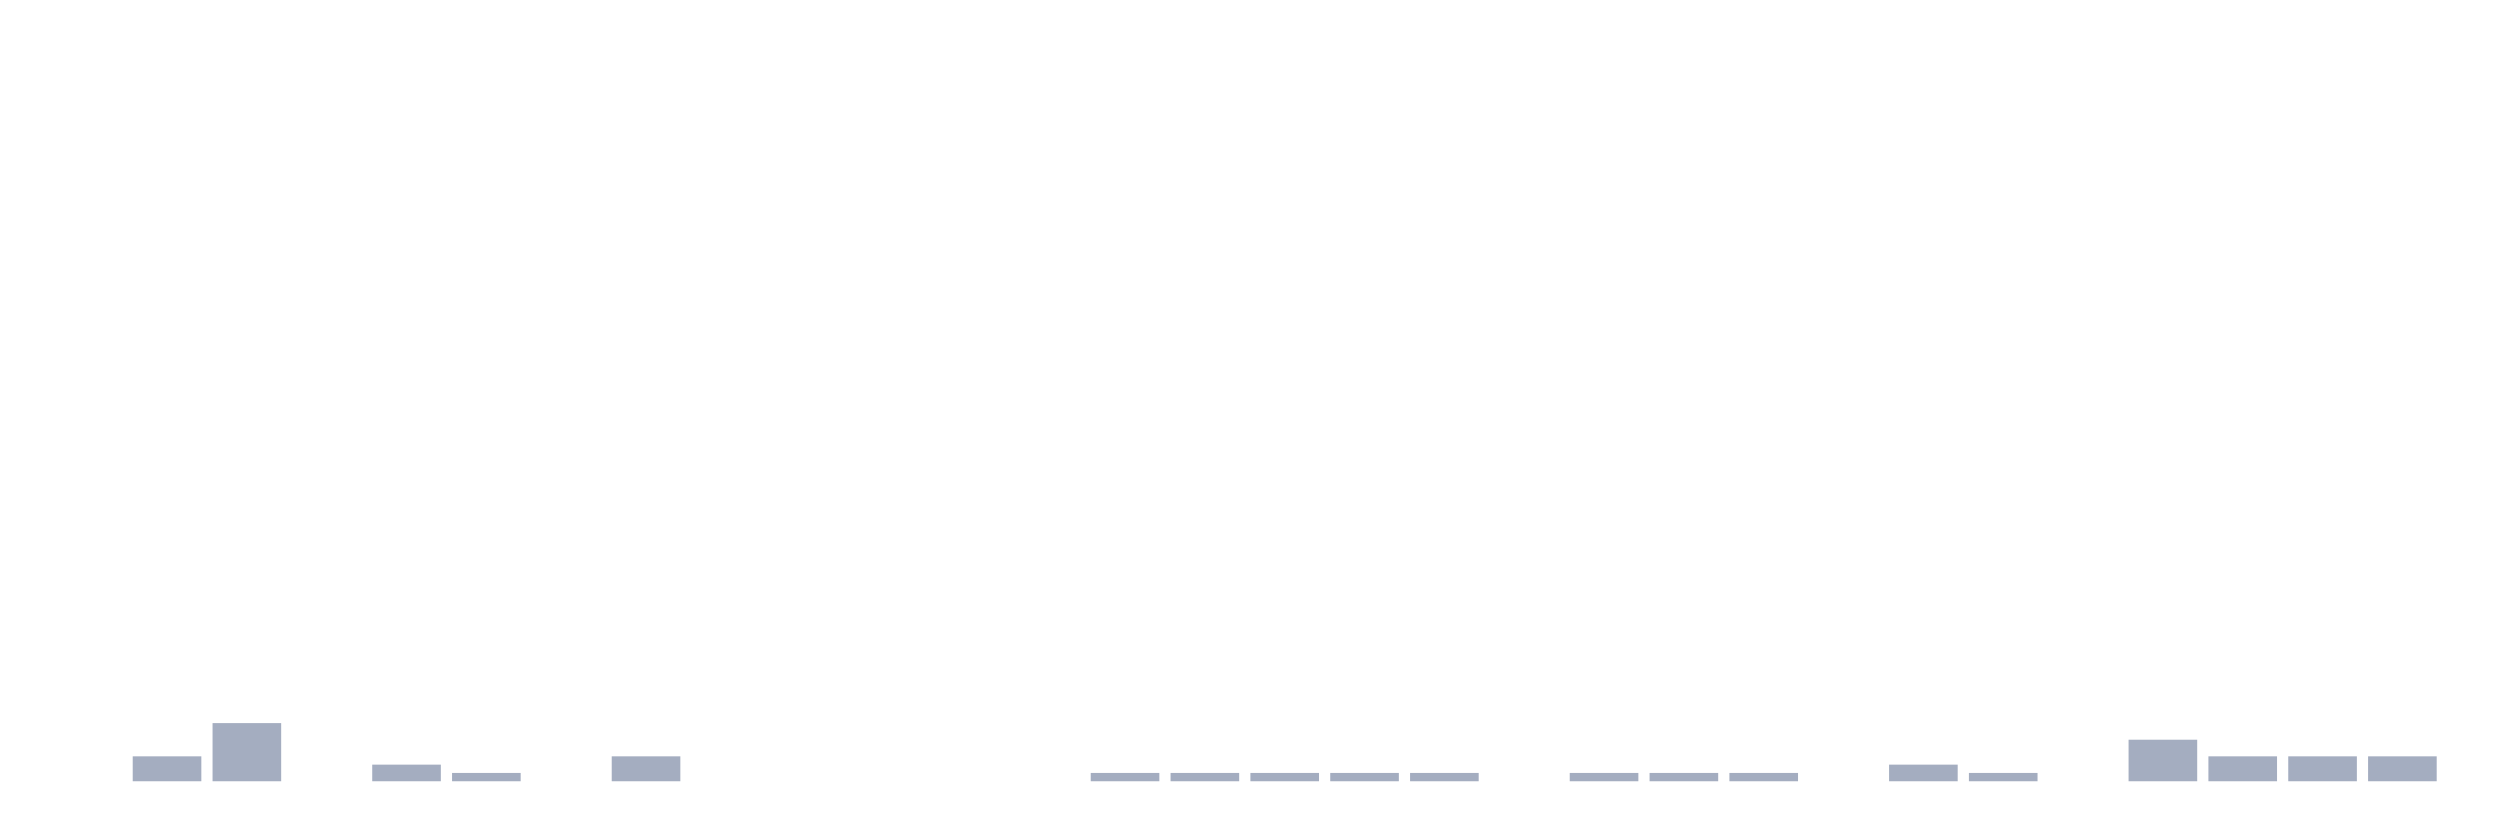
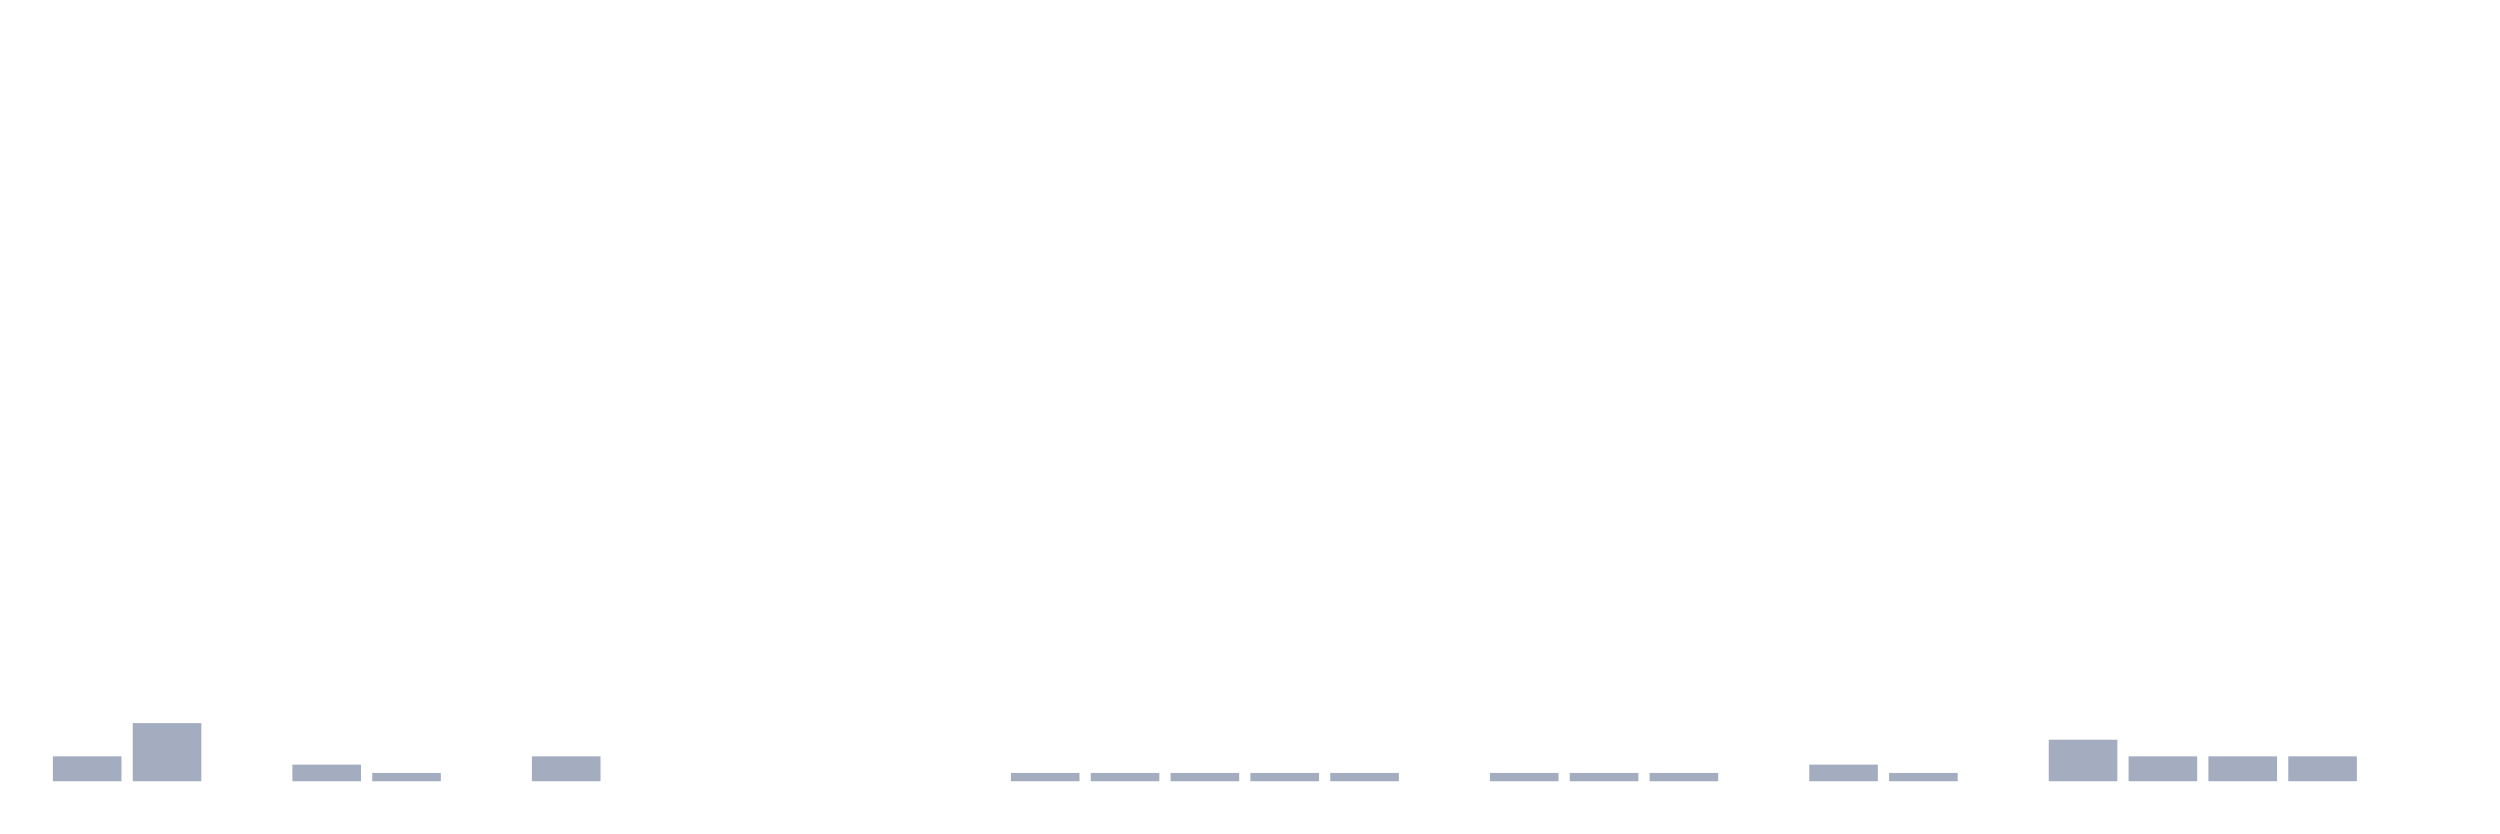
<svg xmlns="http://www.w3.org/2000/svg" viewBox="0 0 480 160">
  <g transform="translate(10,10)">
-     <rect class="bar" x="0.153" width="13.175" y="140" height="0" fill="rgb(164,173,192)" />
-     <rect class="bar" x="15.482" width="13.175" y="135.215" height="4.785" fill="rgb(164,173,192)" />
-     <rect class="bar" x="30.81" width="13.175" y="128.836" height="11.164" fill="rgb(164,173,192)" />
-     <rect class="bar" x="46.138" width="13.175" y="140" height="0" fill="rgb(164,173,192)" />
-     <rect class="bar" x="61.466" width="13.175" y="136.81" height="3.19" fill="rgb(164,173,192)" />
-     <rect class="bar" x="76.794" width="13.175" y="138.405" height="1.595" fill="rgb(164,173,192)" />
-     <rect class="bar" x="92.123" width="13.175" y="140" height="0" fill="rgb(164,173,192)" />
-     <rect class="bar" x="107.451" width="13.175" y="135.215" height="4.785" fill="rgb(164,173,192)" />
+     <rect class="bar" x="0.153" width="13.175" y="135.215" height="4.785" fill="rgb(164,173,192)" />
+     <rect class="bar" x="15.482" width="13.175" y="128.836" height="11.164" fill="rgb(164,173,192)" />
+     <rect class="bar" x="30.81" width="13.175" y="140" height="0" fill="rgb(164,173,192)" />
+     <rect class="bar" x="46.138" width="13.175" y="136.81" height="3.19" fill="rgb(164,173,192)" />
+     <rect class="bar" x="61.466" width="13.175" y="138.405" height="1.595" fill="rgb(164,173,192)" />
+     <rect class="bar" x="76.794" width="13.175" y="140" height="0" fill="rgb(164,173,192)" />
+     <rect class="bar" x="92.123" width="13.175" y="135.215" height="4.785" fill="rgb(164,173,192)" />
+     <rect class="bar" x="107.451" width="13.175" y="140" height="0" fill="rgb(164,173,192)" />
    <rect class="bar" x="122.779" width="13.175" y="140" height="0" fill="rgb(164,173,192)" />
    <rect class="bar" x="138.107" width="13.175" y="140" height="0" fill="rgb(164,173,192)" />
    <rect class="bar" x="153.436" width="13.175" y="140" height="0" fill="rgb(164,173,192)" />
    <rect class="bar" x="168.764" width="13.175" y="140" height="0" fill="rgb(164,173,192)" />
-     <rect class="bar" x="184.092" width="13.175" y="140" height="0" fill="rgb(164,173,192)" />
+     <rect class="bar" x="184.092" width="13.175" y="138.405" height="1.595" fill="rgb(164,173,192)" />
    <rect class="bar" x="199.42" width="13.175" y="138.405" height="1.595" fill="rgb(164,173,192)" />
    <rect class="bar" x="214.748" width="13.175" y="138.405" height="1.595" fill="rgb(164,173,192)" />
    <rect class="bar" x="230.077" width="13.175" y="138.405" height="1.595" fill="rgb(164,173,192)" />
    <rect class="bar" x="245.405" width="13.175" y="138.405" height="1.595" fill="rgb(164,173,192)" />
-     <rect class="bar" x="260.733" width="13.175" y="138.405" height="1.595" fill="rgb(164,173,192)" />
-     <rect class="bar" x="276.061" width="13.175" y="140" height="0" fill="rgb(164,173,192)" />
+     <rect class="bar" x="260.733" width="13.175" y="140" height="0" fill="rgb(164,173,192)" />
+     <rect class="bar" x="276.061" width="13.175" y="138.405" height="1.595" fill="rgb(164,173,192)" />
    <rect class="bar" x="291.39" width="13.175" y="138.405" height="1.595" fill="rgb(164,173,192)" />
    <rect class="bar" x="306.718" width="13.175" y="138.405" height="1.595" fill="rgb(164,173,192)" />
-     <rect class="bar" x="322.046" width="13.175" y="138.405" height="1.595" fill="rgb(164,173,192)" />
-     <rect class="bar" x="337.374" width="13.175" y="140" height="0" fill="rgb(164,173,192)" />
-     <rect class="bar" x="352.702" width="13.175" y="136.81" height="3.19" fill="rgb(164,173,192)" />
-     <rect class="bar" x="368.031" width="13.175" y="138.405" height="1.595" fill="rgb(164,173,192)" />
-     <rect class="bar" x="383.359" width="13.175" y="140" height="0" fill="rgb(164,173,192)" />
-     <rect class="bar" x="398.687" width="13.175" y="132.026" height="7.974" fill="rgb(164,173,192)" />
+     <rect class="bar" x="322.046" width="13.175" y="140" height="0" fill="rgb(164,173,192)" />
+     <rect class="bar" x="337.374" width="13.175" y="136.81" height="3.19" fill="rgb(164,173,192)" />
+     <rect class="bar" x="352.702" width="13.175" y="138.405" height="1.595" fill="rgb(164,173,192)" />
+     <rect class="bar" x="368.031" width="13.175" y="140" height="0" fill="rgb(164,173,192)" />
+     <rect class="bar" x="383.359" width="13.175" y="132.026" height="7.974" fill="rgb(164,173,192)" />
+     <rect class="bar" x="398.687" width="13.175" y="135.215" height="4.785" fill="rgb(164,173,192)" />
    <rect class="bar" x="414.015" width="13.175" y="135.215" height="4.785" fill="rgb(164,173,192)" />
    <rect class="bar" x="429.344" width="13.175" y="135.215" height="4.785" fill="rgb(164,173,192)" />
-     <rect class="bar" x="444.672" width="13.175" y="135.215" height="4.785" fill="rgb(164,173,192)" />
+     <rect class="bar" x="444.672" width="13.175" y="140" height="0" fill="rgb(164,173,192)" />
  </g>
</svg>
